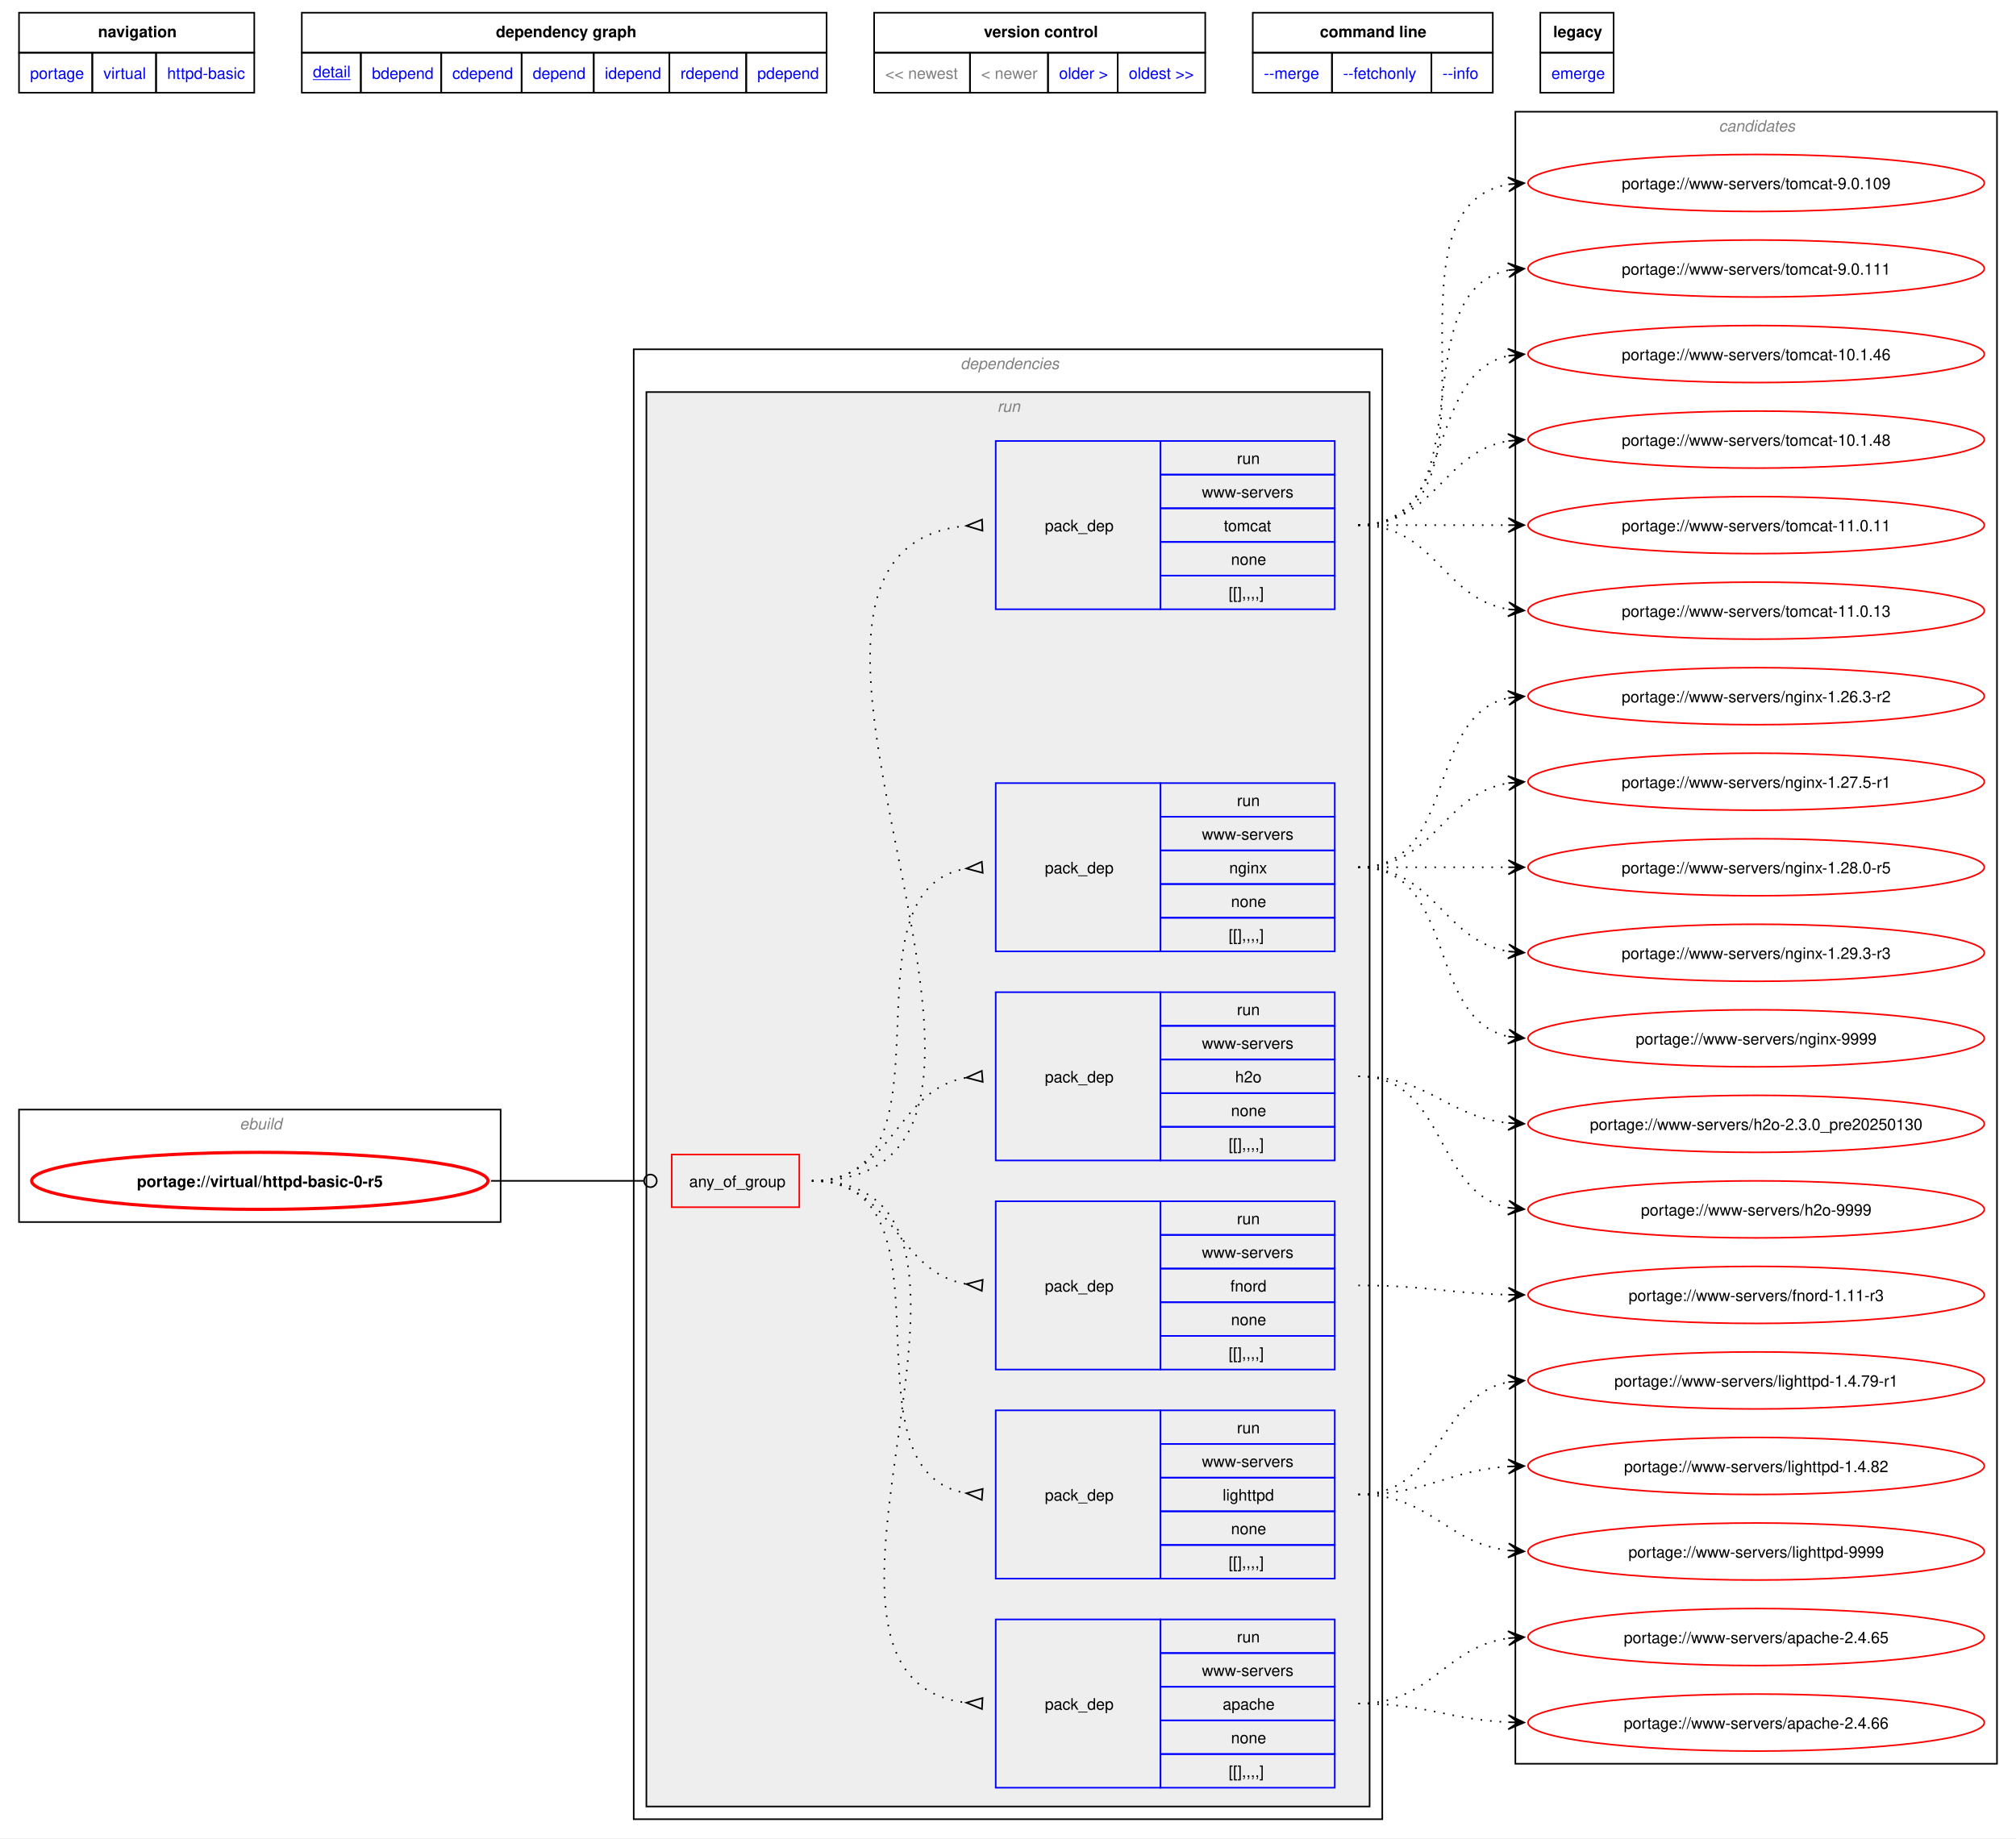
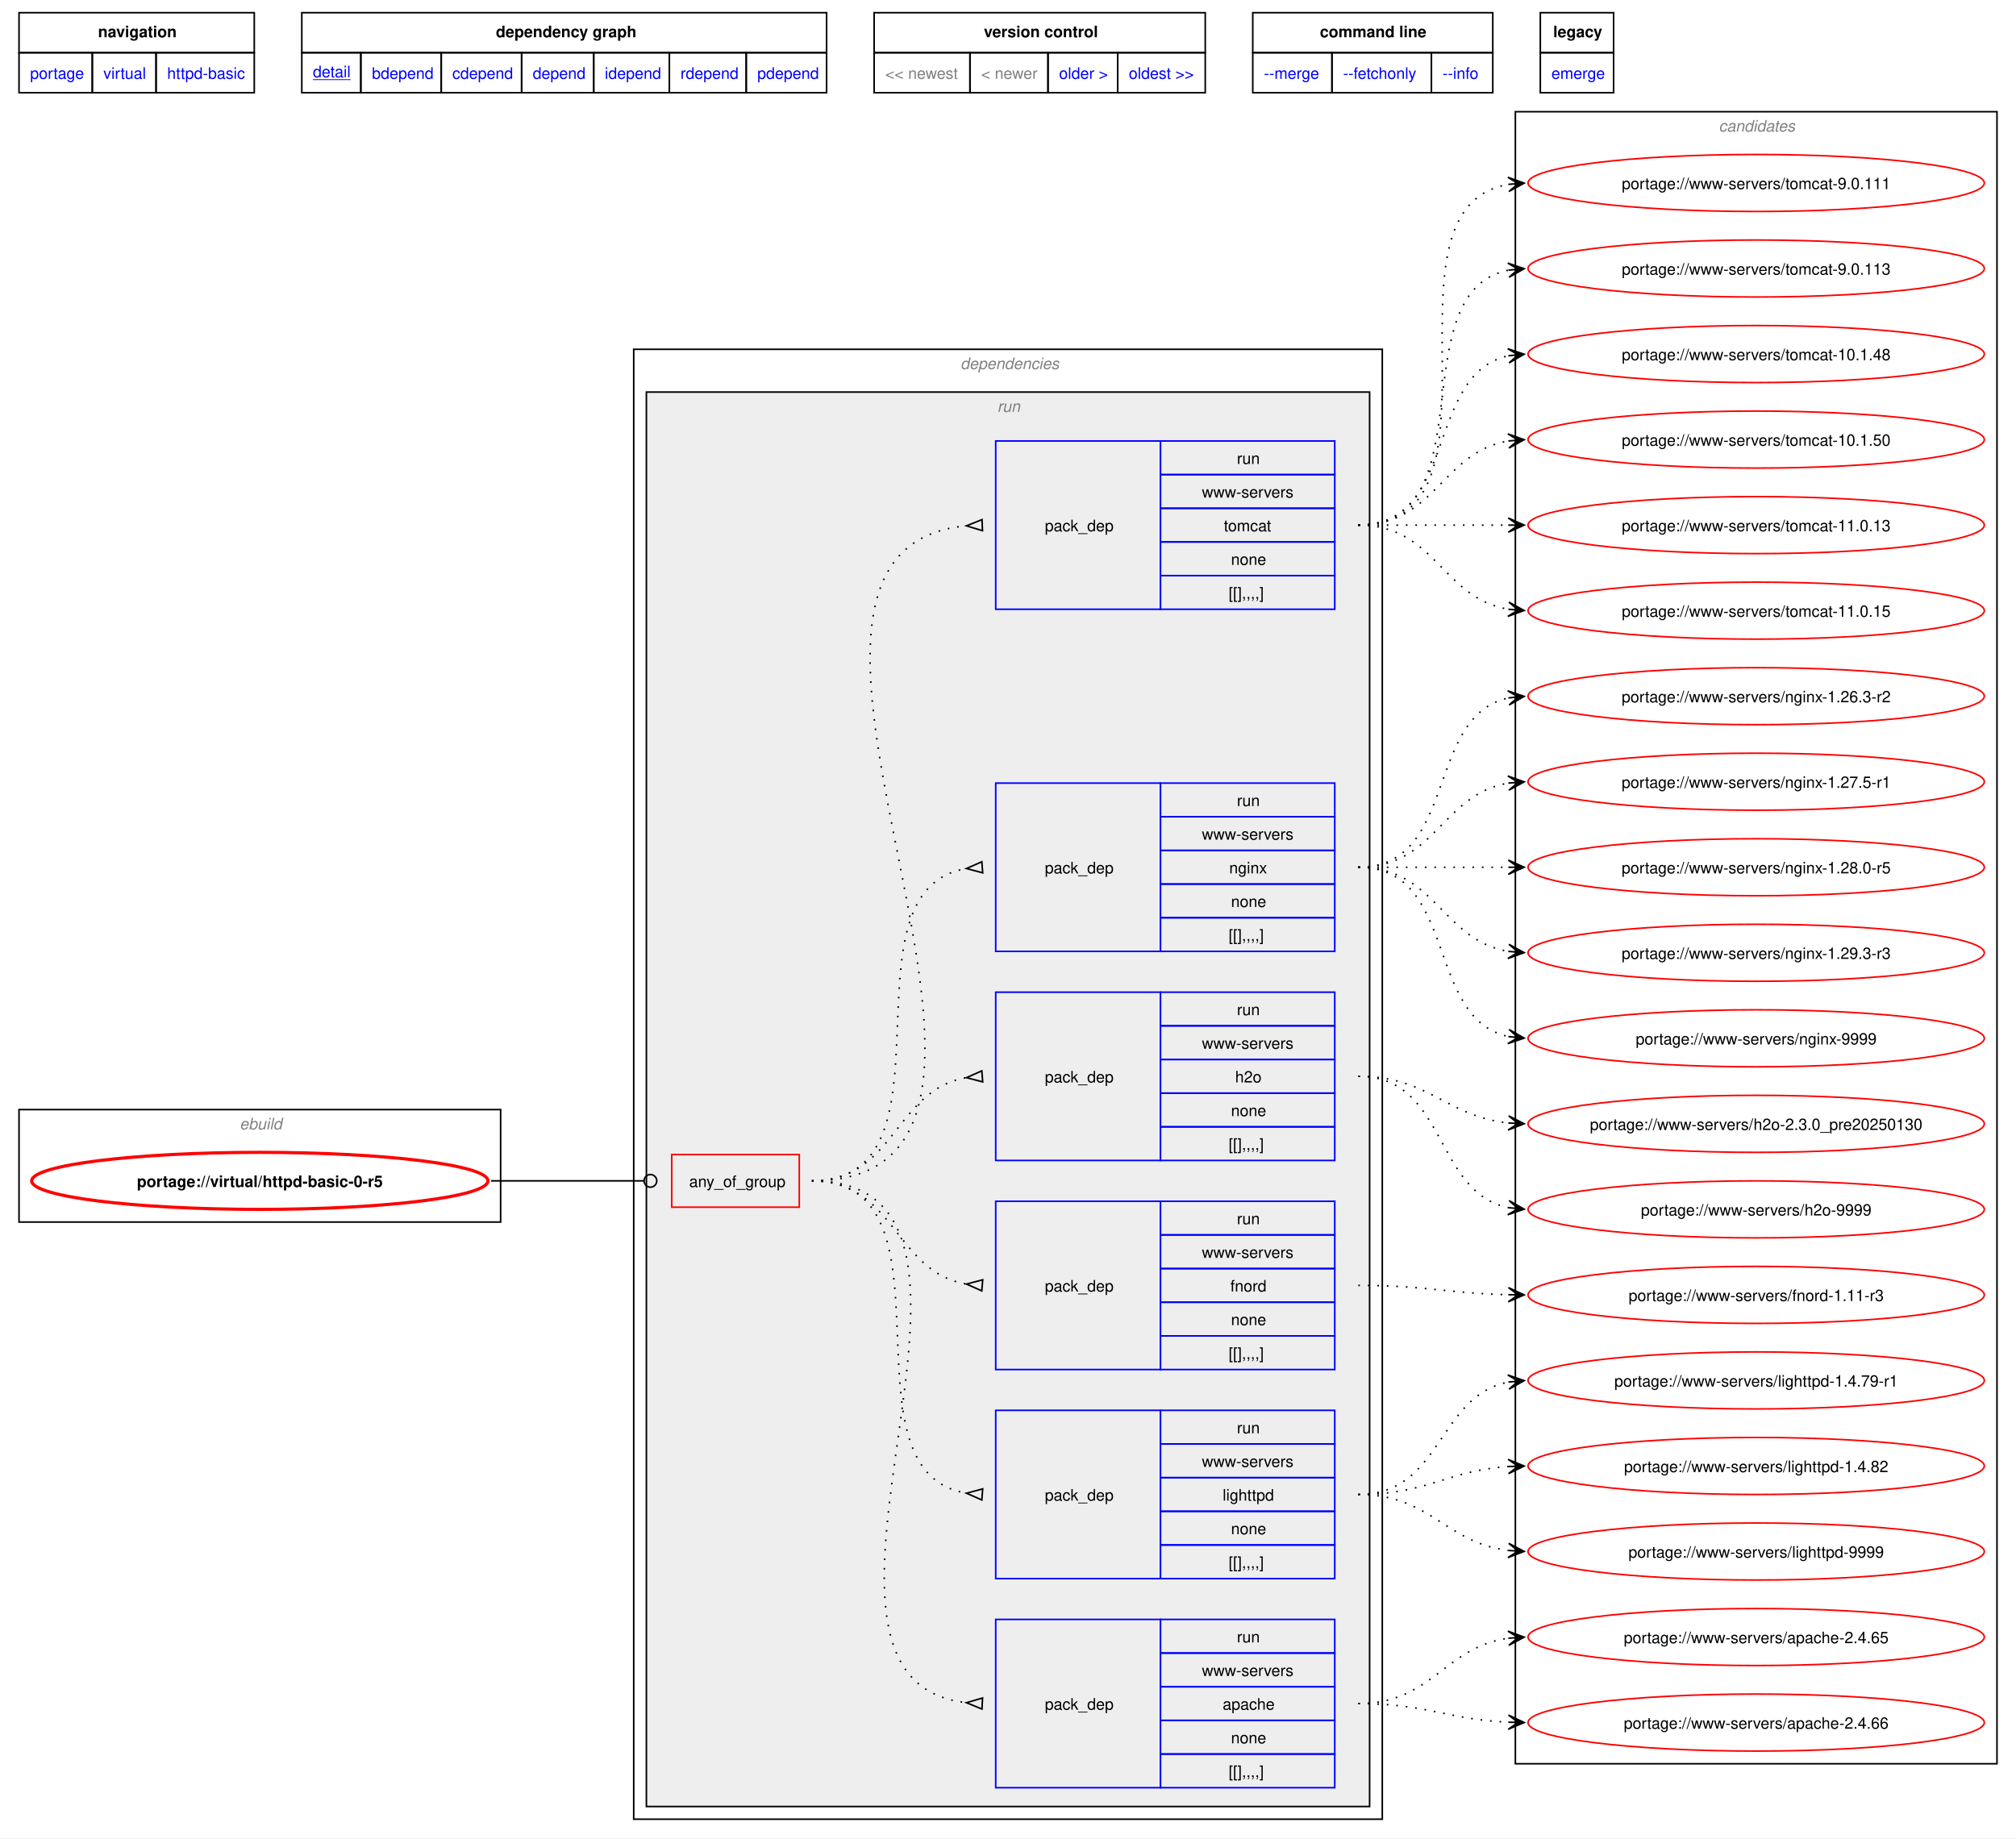
<svg xmlns="http://www.w3.org/2000/svg" xmlns:xlink="http://www.w3.org/1999/xlink" width="1273pt" height="1161pt" viewBox="0.00 0.00 1272.50 1160.50">
  <g id="graph0" class="graph" transform="scale(1 1) rotate(0) translate(4 1156.5)">
    <polygon fill="white" stroke="none" points="-4,4 -4,-1156.5 1268.5,-1156.5 1268.5,4 -4,4" />
    <polygon fill="none" stroke="black" points="8,-1123.25 8,-1148.5 156.5,-1148.5 156.5,-1123.25 8,-1123.25" />
    <text text-anchor="start" x="57.88" y="-1133" font-family="Helvetica,sans-Serif" font-weight="bold" font-size="10.00">navigation</text>
    <polygon fill="none" stroke="black" points="186.5,-1123.25 186.5,-1148.5 517.75,-1148.5 517.75,-1123.25 186.5,-1123.25" />
    <text text-anchor="start" x="309" y="-1133" font-family="Helvetica,sans-Serif" font-weight="bold" font-size="10.00">dependency graph</text>
    <polygon fill="none" stroke="black" points="547.75,-1123.25 547.75,-1148.5 756.75,-1148.5 756.75,-1123.25 547.75,-1123.25" />
    <text text-anchor="start" x="617" y="-1133" font-family="Helvetica,sans-Serif" font-weight="bold" font-size="10.00">version control</text>
    <polygon fill="none" stroke="black" points="786.75,-1123.25 786.75,-1148.5 938.25,-1148.5 938.25,-1123.25 786.75,-1123.25" />
    <text text-anchor="start" x="829.12" y="-1133" font-family="Helvetica,sans-Serif" font-weight="bold" font-size="10.00">command line</text>
    <polygon fill="none" stroke="black" points="968.25,-1123.25 968.25,-1148.5 1014.5,-1148.5 1014.5,-1123.25 968.25,-1123.25" />
    <text text-anchor="start" x="976.38" y="-1133" font-family="Helvetica,sans-Serif" font-weight="bold" font-size="10.00">legacy</text>
    <g id="a_graph0_0">
      <a xlink:href="../index.html" xlink:title="repository">
        <polygon fill="none" stroke="black" points="8,-1098 8,-1123.25 54.25,-1123.25 54.25,-1098 8,-1098" />
        <text text-anchor="start" x="15" y="-1106.75" font-family="Helvetica,sans-Serif" font-size="10.00" fill="blue">portage</text>
      </a>
    </g>
    <g id="a_graph0_1">
      <a xlink:href="./index.html" xlink:title="repository">
        <polygon fill="none" stroke="black" points="54.25,-1098 54.25,-1123.25 94.5,-1123.25 94.5,-1098 54.25,-1098" />
        <text text-anchor="start" x="61.25" y="-1106.75" font-family="Helvetica,sans-Serif" font-size="10.00" fill="blue">virtual</text>
      </a>
    </g>
    <g id="a_graph0_2">
      <a xlink:href="./httpd-basic.html" xlink:title="repository">
        <polygon fill="none" stroke="black" points="94.5,-1098 94.5,-1123.25 156.5,-1123.25 156.5,-1098 94.5,-1098" />
        <text text-anchor="start" x="101.5" y="-1106.75" font-family="Helvetica,sans-Serif" font-size="10.00" fill="blue">httpd-basic</text>
      </a>
    </g>
    <g id="a_graph0_3">
      <a xlink:href="../virtual/httpd-basic-0-r5.svg" xlink:title="portage://virtual/httpd-basic-0-r5">
        <polygon fill="none" stroke="black" points="186.5,-1098 186.5,-1123.25 223.75,-1123.25 223.75,-1098 186.5,-1098" />
        <text text-anchor="start" x="193.5" y="-1107.75" font-family="Helvetica,sans-Serif" text-decoration="underline" font-size="10.00" fill="blue">detail</text>
      </a>
    </g>
    <g id="a_graph0_4">
      <a xlink:href="../virtual/httpd-basic-0-r5-bdepend.svg" xlink:title="portage://virtual/httpd-basic-0-r5">
        <polygon fill="none" stroke="black" points="223.75,-1098 223.75,-1123.25 274.5,-1123.25 274.5,-1098 223.75,-1098" />
        <text text-anchor="start" x="230.75" y="-1106.75" font-family="Helvetica,sans-Serif" font-size="10.00" fill="blue">bdepend</text>
      </a>
    </g>
    <g id="a_graph0_5">
      <a xlink:href="../virtual/httpd-basic-0-r5-cdepend.svg" xlink:title="portage://virtual/httpd-basic-0-r5">
        <polygon fill="none" stroke="black" points="274.5,-1098 274.5,-1123.25 325.25,-1123.25 325.25,-1098 274.5,-1098" />
        <text text-anchor="start" x="281.5" y="-1106.75" font-family="Helvetica,sans-Serif" font-size="10.00" fill="blue">cdepend</text>
      </a>
    </g>
    <g id="a_graph0_6">
      <a xlink:href="../virtual/httpd-basic-0-r5-depend.svg" xlink:title="portage://virtual/httpd-basic-0-r5">
        <polygon fill="none" stroke="black" points="325.25,-1098 325.25,-1123.25 370.75,-1123.25 370.75,-1098 325.25,-1098" />
        <text text-anchor="start" x="332.25" y="-1106.75" font-family="Helvetica,sans-Serif" font-size="10.00" fill="blue">depend</text>
      </a>
    </g>
    <g id="a_graph0_7">
      <a xlink:href="../virtual/httpd-basic-0-r5-idepend.svg" xlink:title="portage://virtual/httpd-basic-0-r5">
        <polygon fill="none" stroke="black" points="370.75,-1098 370.75,-1123.25 418.5,-1123.25 418.5,-1098 370.75,-1098" />
        <text text-anchor="start" x="377.75" y="-1106.75" font-family="Helvetica,sans-Serif" font-size="10.00" fill="blue">idepend</text>
      </a>
    </g>
    <g id="a_graph0_8">
      <a xlink:href="../virtual/httpd-basic-0-r5-rdepend.svg" xlink:title="portage://virtual/httpd-basic-0-r5">
        <polygon fill="none" stroke="black" points="418.5,-1098 418.5,-1123.25 467,-1123.25 467,-1098 418.5,-1098" />
        <text text-anchor="start" x="425.5" y="-1106.75" font-family="Helvetica,sans-Serif" font-size="10.00" fill="blue">rdepend</text>
      </a>
    </g>
    <g id="a_graph0_9">
      <a xlink:href="../virtual/httpd-basic-0-r5-pdepend.svg" xlink:title="portage://virtual/httpd-basic-0-r5">
        <polygon fill="none" stroke="black" points="467,-1098 467,-1123.25 517.75,-1123.25 517.75,-1098 467,-1098" />
        <text text-anchor="start" x="474" y="-1106.75" font-family="Helvetica,sans-Serif" font-size="10.00" fill="blue">pdepend</text>
      </a>
    </g>
    <polygon fill="none" stroke="black" points="547.75,-1098 547.75,-1123.25 608.25,-1123.25 608.25,-1098 547.75,-1098" />
    <text text-anchor="start" x="554.75" y="-1106.75" font-family="Helvetica,sans-Serif" font-size="10.00" fill="gray">&lt;&lt; newest</text>
    <polygon fill="none" stroke="black" points="608.25,-1098 608.25,-1123.25 657.5,-1123.25 657.5,-1098 608.25,-1098" />
    <text text-anchor="start" x="615.25" y="-1106.75" font-family="Helvetica,sans-Serif" font-size="10.00" fill="gray">&lt; newer</text>
    <g id="a_graph0_10">
      <a xlink:href="../virtual/httpd-basic-0-r4.svg" xlink:title="portage://virtual/httpd-basic-0-r4">
        <polygon fill="none" stroke="black" points="657.5,-1098 657.5,-1123.25 701.5,-1123.25 701.5,-1098 657.5,-1098" />
        <text text-anchor="start" x="664.5" y="-1106.75" font-family="Helvetica,sans-Serif" font-size="10.00" fill="blue">older &gt;</text>
      </a>
    </g>
    <g id="a_graph0_11">
      <a xlink:href="../virtual/httpd-basic-0-r4.svg" xlink:title="portage://virtual/httpd-basic-0-r4">
        <polygon fill="none" stroke="black" points="701.5,-1098 701.5,-1123.25 756.75,-1123.25 756.75,-1098 701.5,-1098" />
        <text text-anchor="start" x="708.5" y="-1106.75" font-family="Helvetica,sans-Serif" font-size="10.00" fill="blue">oldest &gt;&gt;</text>
      </a>
    </g>
    <g id="a_graph0_12">
      <a xlink:href="../virtual/httpd-basic-0-r5-merge.svg" xlink:title="portage://virtual/httpd-basic-0-r5">
        <polygon fill="none" stroke="black" points="786.75,-1098 786.75,-1123.25 836.75,-1123.25 836.75,-1098 786.75,-1098" />
        <text text-anchor="start" x="793.75" y="-1106.75" font-family="Helvetica,sans-Serif" font-size="10.00" fill="blue">--merge </text>
      </a>
    </g>
    <g id="a_graph0_13">
      <a xlink:href="../virtual/httpd-basic-0-r5-fetchonly.svg" xlink:title="portage://virtual/httpd-basic-0-r5">
        <polygon fill="none" stroke="black" points="836.75,-1098 836.75,-1123.25 899.5,-1123.25 899.5,-1098 836.75,-1098" />
        <text text-anchor="start" x="843.75" y="-1106.75" font-family="Helvetica,sans-Serif" font-size="10.00" fill="blue">--fetchonly </text>
      </a>
    </g>
    <g id="a_graph0_14">
      <a xlink:href="../virtual/httpd-basic-0-r5-info.svg" xlink:title="portage://virtual/httpd-basic-0-r5">
        <polygon fill="none" stroke="black" points="899.5,-1098 899.5,-1123.25 938.25,-1123.25 938.25,-1098 899.5,-1098" />
        <text text-anchor="start" x="906.5" y="-1106.75" font-family="Helvetica,sans-Serif" font-size="10.00" fill="blue">--info </text>
      </a>
    </g>
    <g id="a_graph0_15">
      <a xlink:href="../virtual/httpd-basic-0-r5-emerge.svg" xlink:title="portage://virtual/httpd-basic-0-r5">
        <polygon fill="none" stroke="black" points="968.25,-1098 968.25,-1123.25 1014.5,-1123.25 1014.5,-1098 968.25,-1098" />
        <text text-anchor="start" x="975.25" y="-1106.75" font-family="Helvetica,sans-Serif" font-size="10.00" fill="blue">emerge</text>
      </a>
    </g>
    <g id="clust1" class="cluster">
      <polygon fill="none" stroke="black" points="8,-385 8,-456 312,-456 312,-385 8,-385" />
      <text text-anchor="start" x="147.25" y="-443.5" font-family="Helvetica,sans-Serif" font-style="italic" font-size="10.00" fill="gray">ebuild</text>
    </g>
    <g id="clust2" class="cluster">
      <polygon fill="none" stroke="black" points="396,-8 396,-936 868.5,-936 868.5,-8 396,-8" />
      <text text-anchor="start" x="602.25" y="-923.5" font-family="Helvetica,sans-Serif" font-style="italic" font-size="10.00" fill="gray">dependencies</text>
    </g>
    <g id="clust5" class="cluster">
      <polygon fill="#eeeeee" stroke="black" points="404,-16 404,-909 860.5,-909 860.5,-16 404,-16" />
      <text text-anchor="start" x="625.5" y="-896.5" font-family="Helvetica,sans-Serif" font-style="italic" font-size="10.00" fill="gray">run</text>
    </g>
    <g id="clust13" class="cluster">
      <polygon fill="none" stroke="black" points="952.5,-43 952.5,-1086 1256.5,-1086 1256.5,-43 952.5,-43" />
      <text text-anchor="start" x="1080.88" y="-1073.5" font-family="Helvetica,sans-Serif" font-style="italic" font-size="10.00" fill="gray">candidates</text>
    </g>
    <g id="node1" class="node">
      <g id="a_node1">
        <a xlink:href="../virtual/httpd-basic-0-r5.svg" xlink:title="portage://virtual/httpd-basic-0-r5">
          <ellipse fill="none" stroke="red" stroke-width="2" cx="160" cy="-411" rx="144" ry="18" />
          <text text-anchor="middle" x="160" y="-407.12" font-family="Helvetica,sans-Serif" font-weight="bold" font-size="10.00">portage://virtual/httpd-basic-0-r5</text>
        </a>
      </g>
    </g>
    <g id="node2" class="node">
      <polygon fill="none" stroke="red" points="420,-394.38 420,-427.62 500.5,-427.62 500.5,-394.38 420,-394.38" />
      <text text-anchor="start" x="431" y="-407.12" font-family="Helvetica,sans-Serif" font-size="10.00">any_of_group</text>
    </g>
    <g id="edge7" class="edge">
      <path fill="none" stroke="black" d="M305.98,-411C349.57,-411 362.64,-411 402.19,-411" />
      <ellipse fill="none" stroke="black" cx="406.55" cy="-411" rx="4" ry="4" />
    </g>
    <g id="node3" class="node">
      <polygon fill="none" stroke="blue" points="624.5,-27.88 624.5,-134.12 728.5,-134.12 728.5,-27.88 624.5,-27.88" />
      <text text-anchor="start" x="655.5" y="-77.12" font-family="Helvetica,sans-Serif" font-size="10.00">pack_dep</text>
      <polygon fill="none" stroke="blue" points="728.5,-112.88 728.5,-134.12 838.5,-134.12 838.5,-112.88 728.5,-112.88" />
      <text text-anchor="start" x="776.75" y="-119.62" font-family="Helvetica,sans-Serif" font-size="10.00">run</text>
      <polygon fill="none" stroke="blue" points="728.5,-91.62 728.5,-112.88 838.5,-112.88 838.5,-91.62 728.5,-91.62" />
      <text text-anchor="start" x="754.62" y="-98.38" font-family="Helvetica,sans-Serif" font-size="10.00">www-servers</text>
      <polygon fill="none" stroke="blue" points="728.5,-70.38 728.5,-91.62 838.5,-91.62 838.5,-70.38 728.5,-70.38" />
      <text text-anchor="start" x="767.75" y="-77.12" font-family="Helvetica,sans-Serif" font-size="10.00">apache</text>
      <polygon fill="none" stroke="blue" points="728.5,-49.12 728.5,-70.38 838.5,-70.38 838.5,-49.12 728.5,-49.12" />
      <text text-anchor="start" x="773" y="-55.88" font-family="Helvetica,sans-Serif" font-size="10.00">none</text>
      <polygon fill="none" stroke="blue" points="728.5,-27.88 728.5,-49.12 838.5,-49.12 838.5,-27.88 728.5,-27.88" />
      <text text-anchor="start" x="771.5" y="-34.62" font-family="Helvetica,sans-Serif" font-size="10.00">[[],,,,]</text>
    </g>
    <g id="edge1" class="edge">
      <path fill="none" stroke="black" stroke-dasharray="1,5" d="M508.5,-411C659.2,-411 471.39,-96.29 606.23,-81.54" />
      <polygon fill="none" stroke="black" points="616.18,-84.52 606.01,-81.55 615.82,-77.53 616.18,-84.52" />
    </g>
    <g id="node4" class="node">
      <polygon fill="none" stroke="blue" points="624.5,-159.88 624.5,-266.12 728.5,-266.12 728.5,-159.88 624.5,-159.88" />
      <text text-anchor="start" x="655.5" y="-209.12" font-family="Helvetica,sans-Serif" font-size="10.00">pack_dep</text>
      <polygon fill="none" stroke="blue" points="728.5,-244.88 728.5,-266.12 838.5,-266.12 838.5,-244.88 728.5,-244.88" />
      <text text-anchor="start" x="776.75" y="-251.62" font-family="Helvetica,sans-Serif" font-size="10.00">run</text>
      <polygon fill="none" stroke="blue" points="728.5,-223.62 728.5,-244.88 838.5,-244.88 838.5,-223.62 728.5,-223.62" />
      <text text-anchor="start" x="754.62" y="-230.38" font-family="Helvetica,sans-Serif" font-size="10.00">www-servers</text>
      <polygon fill="none" stroke="blue" points="728.5,-202.38 728.5,-223.62 838.5,-223.62 838.5,-202.38 728.5,-202.38" />
      <text text-anchor="start" x="767.75" y="-209.12" font-family="Helvetica,sans-Serif" font-size="10.00">lighttpd</text>
      <polygon fill="none" stroke="blue" points="728.5,-181.12 728.5,-202.38 838.5,-202.38 838.5,-181.12 728.5,-181.12" />
      <text text-anchor="start" x="773" y="-187.88" font-family="Helvetica,sans-Serif" font-size="10.00">none</text>
      <polygon fill="none" stroke="blue" points="728.5,-159.88 728.5,-181.12 838.5,-181.12 838.5,-159.88 728.5,-159.88" />
      <text text-anchor="start" x="771.5" y="-166.62" font-family="Helvetica,sans-Serif" font-size="10.00">[[],,,,]</text>
    </g>
    <g id="edge2" class="edge">
      <path fill="none" stroke="black" stroke-dasharray="1,5" d="M508.5,-411C605.02,-411 522.86,-227.42 606.12,-213.8" />
      <polygon fill="none" stroke="black" points="616.27,-216.53 606.03,-213.8 615.73,-209.55 616.27,-216.53" />
    </g>
    <g id="node5" class="node">
      <polygon fill="none" stroke="blue" points="624.5,-291.88 624.5,-398.12 728.5,-398.12 728.5,-291.88 624.5,-291.88" />
      <text text-anchor="start" x="655.5" y="-341.12" font-family="Helvetica,sans-Serif" font-size="10.00">pack_dep</text>
      <polygon fill="none" stroke="blue" points="728.5,-376.88 728.5,-398.12 838.5,-398.12 838.5,-376.88 728.5,-376.88" />
      <text text-anchor="start" x="776.75" y="-383.62" font-family="Helvetica,sans-Serif" font-size="10.00">run</text>
      <polygon fill="none" stroke="blue" points="728.5,-355.62 728.5,-376.88 838.5,-376.88 838.5,-355.62 728.5,-355.62" />
      <text text-anchor="start" x="754.62" y="-362.38" font-family="Helvetica,sans-Serif" font-size="10.00">www-servers</text>
      <polygon fill="none" stroke="blue" points="728.5,-334.38 728.5,-355.62 838.5,-355.62 838.5,-334.38 728.5,-334.38" />
      <text text-anchor="start" x="772.62" y="-341.12" font-family="Helvetica,sans-Serif" font-size="10.00">fnord</text>
      <polygon fill="none" stroke="blue" points="728.5,-313.12 728.5,-334.38 838.5,-334.38 838.5,-313.12 728.5,-313.12" />
      <text text-anchor="start" x="773" y="-319.88" font-family="Helvetica,sans-Serif" font-size="10.00">none</text>
      <polygon fill="none" stroke="blue" points="728.5,-291.88 728.5,-313.12 838.5,-313.12 838.5,-291.88 728.5,-291.88" />
      <text text-anchor="start" x="771.5" y="-298.62" font-family="Helvetica,sans-Serif" font-size="10.00">[[],,,,]</text>
    </g>
    <g id="edge3" class="edge">
      <path fill="none" stroke="black" stroke-dasharray="1,5" d="M508.5,-411C561.02,-411 560.58,-353.47 606.06,-345.83" />
      <polygon fill="none" stroke="black" points="616.28,-348.53 606.03,-345.84 615.72,-341.55 616.28,-348.53" />
    </g>
    <g id="node6" class="node">
      <polygon fill="none" stroke="blue" points="624.5,-423.88 624.5,-530.12 728.5,-530.12 728.5,-423.88 624.5,-423.88" />
      <text text-anchor="start" x="655.5" y="-473.12" font-family="Helvetica,sans-Serif" font-size="10.00">pack_dep</text>
      <polygon fill="none" stroke="blue" points="728.5,-508.88 728.5,-530.12 838.5,-530.12 838.5,-508.88 728.5,-508.88" />
      <text text-anchor="start" x="776.75" y="-515.62" font-family="Helvetica,sans-Serif" font-size="10.00">run</text>
      <polygon fill="none" stroke="blue" points="728.5,-487.62 728.5,-508.88 838.5,-508.88 838.5,-487.62 728.5,-487.62" />
      <text text-anchor="start" x="754.62" y="-494.38" font-family="Helvetica,sans-Serif" font-size="10.00">www-servers</text>
      <polygon fill="none" stroke="blue" points="728.5,-466.38 728.5,-487.62 838.5,-487.62 838.5,-466.38 728.5,-466.38" />
      <text text-anchor="start" x="775.62" y="-473.12" font-family="Helvetica,sans-Serif" font-size="10.00">h2o</text>
      <polygon fill="none" stroke="blue" points="728.5,-445.12 728.5,-466.38 838.5,-466.38 838.5,-445.12 728.5,-445.12" />
      <text text-anchor="start" x="773" y="-451.88" font-family="Helvetica,sans-Serif" font-size="10.00">none</text>
      <polygon fill="none" stroke="blue" points="728.5,-423.88 728.5,-445.12 838.5,-445.12 838.5,-423.88 728.5,-423.88" />
      <text text-anchor="start" x="771.5" y="-430.62" font-family="Helvetica,sans-Serif" font-size="10.00">[[],,,,]</text>
    </g>
    <g id="edge4" class="edge">
      <path fill="none" stroke="black" stroke-dasharray="1,5" d="M508.5,-411C561.02,-411 560.58,-468.53 606.06,-476.17" />
      <polygon fill="none" stroke="black" points="615.72,-480.45 606.03,-476.16 616.28,-473.47 615.72,-480.45" />
    </g>
    <g id="node7" class="node">
      <polygon fill="none" stroke="blue" points="624.5,-555.88 624.5,-662.12 728.5,-662.12 728.5,-555.88 624.5,-555.88" />
      <text text-anchor="start" x="655.5" y="-605.12" font-family="Helvetica,sans-Serif" font-size="10.00">pack_dep</text>
      <polygon fill="none" stroke="blue" points="728.5,-640.88 728.5,-662.12 838.5,-662.12 838.5,-640.88 728.5,-640.88" />
      <text text-anchor="start" x="776.75" y="-647.62" font-family="Helvetica,sans-Serif" font-size="10.00">run</text>
      <polygon fill="none" stroke="blue" points="728.5,-619.62 728.5,-640.88 838.5,-640.88 838.5,-619.62 728.5,-619.62" />
      <text text-anchor="start" x="754.62" y="-626.38" font-family="Helvetica,sans-Serif" font-size="10.00">www-servers</text>
      <polygon fill="none" stroke="blue" points="728.5,-598.38 728.5,-619.62 838.5,-619.62 838.5,-598.38 728.5,-598.38" />
      <text text-anchor="start" x="771.88" y="-605.12" font-family="Helvetica,sans-Serif" font-size="10.00">nginx</text>
      <polygon fill="none" stroke="blue" points="728.5,-577.12 728.5,-598.38 838.5,-598.38 838.5,-577.12 728.5,-577.12" />
      <text text-anchor="start" x="773" y="-583.88" font-family="Helvetica,sans-Serif" font-size="10.00">none</text>
      <polygon fill="none" stroke="blue" points="728.5,-555.88 728.5,-577.12 838.5,-577.12 838.5,-555.88 728.5,-555.88" />
      <text text-anchor="start" x="771.5" y="-562.62" font-family="Helvetica,sans-Serif" font-size="10.00">[[],,,,]</text>
    </g>
    <g id="edge5" class="edge">
      <path fill="none" stroke="black" stroke-dasharray="1,5" d="M508.5,-411C605.02,-411 522.86,-594.58 606.12,-608.2" />
      <polygon fill="none" stroke="black" points="615.73,-612.45 606.03,-608.2 616.27,-605.47 615.73,-612.45" />
    </g>
    <g id="node8" class="node">
      <polygon fill="none" stroke="blue" points="624.5,-771.88 624.5,-878.12 728.5,-878.12 728.5,-771.88 624.5,-771.88" />
      <text text-anchor="start" x="655.5" y="-821.12" font-family="Helvetica,sans-Serif" font-size="10.00">pack_dep</text>
      <polygon fill="none" stroke="blue" points="728.5,-856.88 728.5,-878.12 838.5,-878.12 838.5,-856.88 728.5,-856.88" />
      <text text-anchor="start" x="776.75" y="-863.62" font-family="Helvetica,sans-Serif" font-size="10.00">run</text>
      <polygon fill="none" stroke="blue" points="728.5,-835.62 728.5,-856.88 838.5,-856.88 838.5,-835.62 728.5,-835.62" />
      <text text-anchor="start" x="754.62" y="-842.38" font-family="Helvetica,sans-Serif" font-size="10.00">www-servers</text>
      <polygon fill="none" stroke="blue" points="728.5,-814.38 728.5,-835.62 838.5,-835.62 838.5,-814.38 728.5,-814.38" />
      <text text-anchor="start" x="768.5" y="-821.12" font-family="Helvetica,sans-Serif" font-size="10.00">tomcat</text>
      <polygon fill="none" stroke="blue" points="728.5,-793.12 728.5,-814.38 838.5,-814.38 838.5,-793.12 728.5,-793.12" />
      <text text-anchor="start" x="773" y="-799.88" font-family="Helvetica,sans-Serif" font-size="10.00">none</text>
      <polygon fill="none" stroke="blue" points="728.5,-771.88 728.5,-793.12 838.5,-793.12 838.5,-771.88 728.5,-771.88" />
      <text text-anchor="start" x="771.5" y="-778.62" font-family="Helvetica,sans-Serif" font-size="10.00">[[],,,,]</text>
    </g>
    <g id="edge6" class="edge">
      <path fill="none" stroke="black" stroke-dasharray="1,5" d="M508.5,-411C695.04,-411 436.55,-809.38 606.13,-824.56" />
      <polygon fill="none" stroke="black" points="615.85,-828.48 606.01,-824.55 616.15,-821.48 615.85,-828.48" />
    </g>
    <g id="node9" class="node">
      <g id="a_node9">
        <a xlink:href="../www-servers/apache-2.4.66.svg" xlink:title="portage://www-servers/apache-2.4.66">
          <ellipse fill="none" stroke="red" cx="1104.5" cy="-69" rx="144" ry="18" />
          <text text-anchor="middle" x="1104.5" y="-65.12" font-family="Helvetica,sans-Serif" font-size="10.00">portage://www-servers/apache-2.4.66</text>
        </a>
      </g>
    </g>
    <g id="edge8" class="edge">
      <path fill="none" stroke="black" stroke-dasharray="1,5" d="M853.39,-81C896.86,-81 909.83,-70.89 948.3,-69.23" />
      <polygon fill="black" stroke="black" points="958.05,-69.03 948.14,-73.73 954.27,-69.1 948.05,-69.23 948.05,-69.23 948.05,-69.23 954.27,-69.1 947.96,-64.74 958.05,-69.03" />
    </g>
    <g id="node10" class="node">
      <g id="a_node10">
        <a xlink:href="../www-servers/apache-2.4.65.svg" xlink:title="portage://www-servers/apache-2.4.65">
          <ellipse fill="none" stroke="red" cx="1104.5" cy="-123" rx="144" ry="18" />
          <text text-anchor="middle" x="1104.5" y="-119.12" font-family="Helvetica,sans-Serif" font-size="10.00">portage://www-servers/apache-2.4.65</text>
        </a>
      </g>
    </g>
    <g id="edge9" class="edge">
      <path fill="none" stroke="black" stroke-dasharray="1,5" d="M853.39,-81C900.06,-81 907.64,-116.69 948.2,-122.27" />
      <polygon fill="black" stroke="black" points="958.05,-122.92 947.78,-126.75 954.28,-122.67 948.07,-122.26 948.07,-122.26 948.07,-122.26 954.28,-122.67 948.37,-117.77 958.05,-122.92" />
    </g>
    <g id="node11" class="node">
      <g id="a_node11">
        <a xlink:href="../www-servers/lighttpd-9999.svg" xlink:title="portage://www-servers/lighttpd-9999">
          <ellipse fill="none" stroke="red" cx="1104.5" cy="-177" rx="144" ry="18" />
          <text text-anchor="middle" x="1104.5" y="-173.12" font-family="Helvetica,sans-Serif" font-size="10.00">portage://www-servers/lighttpd-9999</text>
        </a>
      </g>
    </g>
    <g id="edge10" class="edge">
      <path fill="none" stroke="black" stroke-dasharray="1,5" d="M853.39,-213C899.11,-213 908.25,-182.53 948.11,-177.66" />
      <polygon fill="black" stroke="black" points="958.05,-177.07 948.33,-182.15 954.27,-177.29 948.07,-177.66 948.07,-177.66 948.07,-177.66 954.27,-177.29 947.8,-173.17 958.05,-177.07" />
    </g>
    <g id="node12" class="node">
      <g id="a_node12">
        <a xlink:href="../www-servers/lighttpd-1.4.82.svg" xlink:title="portage://www-servers/lighttpd-1.4.82">
          <ellipse fill="none" stroke="red" cx="1104.5" cy="-231" rx="144" ry="18" />
          <text text-anchor="middle" x="1104.5" y="-227.12" font-family="Helvetica,sans-Serif" font-size="10.00">portage://www-servers/lighttpd-1.4.82</text>
        </a>
      </g>
    </g>
    <g id="edge11" class="edge">
      <path fill="none" stroke="black" stroke-dasharray="1,5" d="M853.39,-213C897.2,-213 909.57,-228.17 948.23,-230.66" />
      <polygon fill="black" stroke="black" points="958.05,-230.96 947.91,-235.15 954.27,-230.84 948.05,-230.65 948.05,-230.65 948.05,-230.65 954.27,-230.84 948.19,-226.15 958.05,-230.96" />
    </g>
    <g id="node13" class="node">
      <g id="a_node13">
        <a xlink:href="../www-servers/lighttpd-1.4.79-r1.svg" xlink:title="portage://www-servers/lighttpd-1.4.79-r1">
          <ellipse fill="none" stroke="red" cx="1104.5" cy="-285" rx="144" ry="18" />
          <text text-anchor="middle" x="1104.5" y="-281.12" font-family="Helvetica,sans-Serif" font-size="10.00">portage://www-servers/lighttpd-1.4.79-r1</text>
        </a>
      </g>
    </g>
    <g id="edge12" class="edge">
      <path fill="none" stroke="black" stroke-dasharray="1,5" d="M853.39,-213C906.29,-213 903.15,-275.23 948.18,-283.98" />
      <polygon fill="black" stroke="black" points="958.05,-284.89 947.68,-288.46 954.29,-284.54 948.09,-283.97 948.09,-283.97 948.09,-283.97 954.29,-284.54 948.51,-279.49 958.05,-284.89" />
    </g>
    <g id="node14" class="node">
      <g id="a_node14">
        <a xlink:href="../www-servers/fnord-1.11-r3.svg" xlink:title="portage://www-servers/fnord-1.11-r3">
          <ellipse fill="none" stroke="red" cx="1104.5" cy="-339" rx="144" ry="18" />
          <text text-anchor="middle" x="1104.5" y="-335.12" font-family="Helvetica,sans-Serif" font-size="10.00">portage://www-servers/fnord-1.11-r3</text>
        </a>
      </g>
    </g>
    <g id="edge13" class="edge">
      <path fill="none" stroke="black" stroke-dasharray="1,5" d="M853.39,-345C896.65,-345 909.99,-339.94 948.34,-339.11" />
      <polygon fill="black" stroke="black" points="958.05,-339.01 948.1,-343.62 954.27,-339.05 948.05,-339.12 948.05,-339.12 948.05,-339.12 954.27,-339.05 948,-334.62 958.05,-339.01" />
    </g>
    <g id="node15" class="node">
      <g id="a_node15">
        <a xlink:href="../www-servers/h2o-9999.svg" xlink:title="portage://www-servers/h2o-9999">
          <ellipse fill="none" stroke="red" cx="1104.5" cy="-393" rx="144" ry="18" />
          <text text-anchor="middle" x="1104.5" y="-389.12" font-family="Helvetica,sans-Serif" font-size="10.00">portage://www-servers/h2o-9999</text>
        </a>
      </g>
    </g>
    <g id="edge14" class="edge">
      <path fill="none" stroke="black" stroke-dasharray="1,5" d="M853.39,-477C909.47,-477 900.76,-403.79 948.24,-394.06" />
      <polygon fill="black" stroke="black" points="958.05,-393.12 948.53,-398.55 954.29,-393.48 948.1,-394.08 948.1,-394.08 948.1,-394.08 954.29,-393.48 947.67,-389.6 958.05,-393.12" />
    </g>
    <g id="node16" class="node">
      <g id="a_node16">
        <a xlink:href="../www-servers/h2o-2.3.0_pre20250130.svg" xlink:title="portage://www-servers/h2o-2.3.0_pre20250130">
          <ellipse fill="none" stroke="red" cx="1104.5" cy="-447" rx="144" ry="18" />
          <text text-anchor="middle" x="1104.5" y="-443.12" font-family="Helvetica,sans-Serif" font-size="10.00">portage://www-servers/h2o-2.3.0_pre20250130</text>
        </a>
      </g>
    </g>
    <g id="edge15" class="edge">
      <path fill="none" stroke="black" stroke-dasharray="1,5" d="M853.39,-477C898.48,-477 908.85,-451.5 948.51,-447.52" />
      <polygon fill="black" stroke="black" points="958.05,-447.06 948.28,-452.04 954.27,-447.24 948.06,-447.54 948.06,-447.54 948.06,-447.54 954.27,-447.24 947.84,-443.05 958.05,-447.06" />
    </g>
    <g id="node17" class="node">
      <g id="a_node17">
        <a xlink:href="../www-servers/nginx-9999.svg" xlink:title="portage://www-servers/nginx-9999">
          <ellipse fill="none" stroke="red" cx="1104.5" cy="-501" rx="144" ry="18" />
          <text text-anchor="middle" x="1104.5" y="-497.12" font-family="Helvetica,sans-Serif" font-size="10.00">portage://www-servers/nginx-9999</text>
        </a>
      </g>
    </g>
    <g id="edge16" class="edge">
      <path fill="none" stroke="black" stroke-dasharray="1,5" d="M853.39,-609C916.67,-609 895.07,-513.29 948.4,-502.07" />
      <polygon fill="black" stroke="black" points="958.05,-501.12 948.54,-506.58 954.29,-501.49 948.1,-502.1 948.1,-502.1 948.1,-502.1 954.29,-501.49 947.66,-497.62 958.05,-501.12" />
    </g>
    <g id="node18" class="node">
      <g id="a_node18">
        <a xlink:href="../www-servers/nginx-1.29.3-r3.svg" xlink:title="portage://www-servers/nginx-1.29.3-r3">
          <ellipse fill="none" stroke="red" cx="1104.5" cy="-555" rx="144" ry="18" />
          <text text-anchor="middle" x="1104.5" y="-551.12" font-family="Helvetica,sans-Serif" font-size="10.00">portage://www-servers/nginx-1.29.3-r3</text>
        </a>
      </g>
    </g>
    <g id="edge17" class="edge">
      <path fill="none" stroke="black" stroke-dasharray="1,5" d="M853.39,-609C902.29,-609 906.12,-562.72 948.33,-555.85" />
      <polygon fill="black" stroke="black" points="958.05,-555.09 948.43,-560.35 954.28,-555.39 948.08,-555.87 948.08,-555.87 948.08,-555.87 954.28,-555.39 947.73,-551.38 958.05,-555.09" />
    </g>
    <g id="node19" class="node">
      <g id="a_node19">
        <a xlink:href="../www-servers/nginx-1.28.0-r5.svg" xlink:title="portage://www-servers/nginx-1.28.0-r5">
          <ellipse fill="none" stroke="red" cx="1104.5" cy="-609" rx="144" ry="18" />
          <text text-anchor="middle" x="1104.5" y="-605.12" font-family="Helvetica,sans-Serif" font-size="10.00">portage://www-servers/nginx-1.28.0-r5</text>
        </a>
      </g>
    </g>
    <g id="edge18" class="edge">
      <path fill="none" stroke="black" stroke-dasharray="1,5" d="M853.39,-609C896.58,-609 910.04,-609 948.36,-609" />
      <polygon fill="black" stroke="black" points="958.05,-609 948.05,-613.5 954.27,-609 948.05,-609 948.05,-609 948.05,-609 954.27,-609 948.05,-604.5 958.05,-609" />
    </g>
    <g id="node20" class="node">
      <g id="a_node20">
        <a xlink:href="../www-servers/nginx-1.27.5-r1.svg" xlink:title="portage://www-servers/nginx-1.27.5-r1">
          <ellipse fill="none" stroke="red" cx="1104.5" cy="-663" rx="144" ry="18" />
          <text text-anchor="middle" x="1104.5" y="-659.12" font-family="Helvetica,sans-Serif" font-size="10.00">portage://www-servers/nginx-1.27.5-r1</text>
        </a>
      </g>
    </g>
    <g id="edge19" class="edge">
      <path fill="none" stroke="black" stroke-dasharray="1,5" d="M853.39,-609C902.29,-609 906.12,-655.28 948.33,-662.15" />
      <polygon fill="black" stroke="black" points="958.05,-662.91 947.73,-666.62 954.28,-662.61 948.08,-662.13 948.08,-662.13 948.08,-662.13 954.28,-662.61 948.43,-657.65 958.05,-662.91" />
    </g>
    <g id="node21" class="node">
      <g id="a_node21">
        <a xlink:href="../www-servers/nginx-1.26.3-r2.svg" xlink:title="portage://www-servers/nginx-1.26.3-r2">
          <ellipse fill="none" stroke="red" cx="1104.5" cy="-717" rx="144" ry="18" />
          <text text-anchor="middle" x="1104.5" y="-713.12" font-family="Helvetica,sans-Serif" font-size="10.00">portage://www-servers/nginx-1.26.3-r2</text>
        </a>
      </g>
    </g>
    <g id="edge20" class="edge">
      <path fill="none" stroke="black" stroke-dasharray="1,5" d="M853.39,-609C916.67,-609 895.07,-704.71 948.4,-715.93" />
      <polygon fill="black" stroke="black" points="958.05,-716.88 947.66,-720.38 954.29,-716.51 948.1,-715.9 948.1,-715.9 948.1,-715.9 954.29,-716.51 948.54,-711.42 958.05,-716.88" />
    </g>
    <g id="node22" class="node">
      <g id="a_node22">
-         <a xlink:href="../www-servers/tomcat-11.0.13.svg" xlink:title="portage://www-servers/tomcat-11.0.13">
+         <a xlink:href="../www-servers/tomcat-11.0.15.svg" xlink:title="portage://www-servers/tomcat-11.0.15">
          <ellipse fill="none" stroke="red" cx="1104.5" cy="-771" rx="144" ry="18" />
-           <text text-anchor="middle" x="1104.5" y="-767.12" font-family="Helvetica,sans-Serif" font-size="10.00">portage://www-servers/tomcat-11.0.13</text>
+           <text text-anchor="middle" x="1104.5" y="-767.12" font-family="Helvetica,sans-Serif" font-size="10.00">portage://www-servers/tomcat-11.0.15</text>
        </a>
      </g>
    </g>
    <g id="edge21" class="edge">
      <path fill="none" stroke="black" stroke-dasharray="1,5" d="M853.39,-825C902.29,-825 906.12,-778.72 948.33,-771.85" />
      <polygon fill="black" stroke="black" points="958.05,-771.09 948.43,-776.35 954.28,-771.39 948.08,-771.87 948.08,-771.87 948.08,-771.87 954.28,-771.39 947.73,-767.38 958.05,-771.09" />
    </g>
    <g id="node23" class="node">
      <g id="a_node23">
-         <a xlink:href="../www-servers/tomcat-11.0.11.svg" xlink:title="portage://www-servers/tomcat-11.0.11">
+         <a xlink:href="../www-servers/tomcat-11.0.13.svg" xlink:title="portage://www-servers/tomcat-11.0.13">
          <ellipse fill="none" stroke="red" cx="1104.5" cy="-825" rx="144" ry="18" />
-           <text text-anchor="middle" x="1104.5" y="-821.12" font-family="Helvetica,sans-Serif" font-size="10.00">portage://www-servers/tomcat-11.0.11</text>
+           <text text-anchor="middle" x="1104.5" y="-821.12" font-family="Helvetica,sans-Serif" font-size="10.00">portage://www-servers/tomcat-11.0.13</text>
        </a>
      </g>
    </g>
    <g id="edge22" class="edge">
      <path fill="none" stroke="black" stroke-dasharray="1,5" d="M853.39,-825C896.58,-825 910.04,-825 948.36,-825" />
      <polygon fill="black" stroke="black" points="958.05,-825 948.05,-829.5 954.27,-825 948.05,-825 948.05,-825 948.05,-825 954.27,-825 948.05,-820.5 958.05,-825" />
    </g>
    <g id="node24" class="node">
      <g id="a_node24">
-         <a xlink:href="../www-servers/tomcat-10.1.48.svg" xlink:title="portage://www-servers/tomcat-10.1.48">
+         <a xlink:href="../www-servers/tomcat-10.1.50.svg" xlink:title="portage://www-servers/tomcat-10.1.50">
          <ellipse fill="none" stroke="red" cx="1104.5" cy="-879" rx="144" ry="18" />
-           <text text-anchor="middle" x="1104.5" y="-875.12" font-family="Helvetica,sans-Serif" font-size="10.00">portage://www-servers/tomcat-10.1.48</text>
+           <text text-anchor="middle" x="1104.5" y="-875.12" font-family="Helvetica,sans-Serif" font-size="10.00">portage://www-servers/tomcat-10.1.50</text>
        </a>
      </g>
    </g>
    <g id="edge23" class="edge">
      <path fill="none" stroke="black" stroke-dasharray="1,5" d="M853.39,-825C902.29,-825 906.12,-871.28 948.33,-878.15" />
      <polygon fill="black" stroke="black" points="958.05,-878.91 947.73,-882.62 954.28,-878.61 948.08,-878.13 948.08,-878.13 948.08,-878.13 954.28,-878.61 948.43,-873.65 958.05,-878.91" />
    </g>
    <g id="node25" class="node">
      <g id="a_node25">
-         <a xlink:href="../www-servers/tomcat-10.1.46.svg" xlink:title="portage://www-servers/tomcat-10.1.46">
+         <a xlink:href="../www-servers/tomcat-10.1.48.svg" xlink:title="portage://www-servers/tomcat-10.1.48">
          <ellipse fill="none" stroke="red" cx="1104.5" cy="-933" rx="144" ry="18" />
-           <text text-anchor="middle" x="1104.5" y="-929.12" font-family="Helvetica,sans-Serif" font-size="10.00">portage://www-servers/tomcat-10.1.46</text>
+           <text text-anchor="middle" x="1104.5" y="-929.12" font-family="Helvetica,sans-Serif" font-size="10.00">portage://www-servers/tomcat-10.1.48</text>
        </a>
      </g>
    </g>
    <g id="edge24" class="edge">
      <path fill="none" stroke="black" stroke-dasharray="1,5" d="M853.39,-825C916.67,-825 895.07,-920.71 948.4,-931.93" />
      <polygon fill="black" stroke="black" points="958.05,-932.88 947.66,-936.38 954.29,-932.51 948.1,-931.9 948.1,-931.9 948.1,-931.9 954.29,-932.51 948.54,-927.42 958.05,-932.88" />
    </g>
    <g id="node26" class="node">
      <g id="a_node26">
-         <a xlink:href="../www-servers/tomcat-9.0.111.svg" xlink:title="portage://www-servers/tomcat-9.0.111">
+         <a xlink:href="../www-servers/tomcat-9.0.113.svg" xlink:title="portage://www-servers/tomcat-9.0.113">
          <ellipse fill="none" stroke="red" cx="1104.5" cy="-987" rx="144" ry="18" />
-           <text text-anchor="middle" x="1104.5" y="-983.12" font-family="Helvetica,sans-Serif" font-size="10.00">portage://www-servers/tomcat-9.0.111</text>
+           <text text-anchor="middle" x="1104.5" y="-983.12" font-family="Helvetica,sans-Serif" font-size="10.00">portage://www-servers/tomcat-9.0.113</text>
        </a>
      </g>
    </g>
    <g id="edge25" class="edge">
      <path fill="none" stroke="black" stroke-dasharray="1,5" d="M853.39,-825C935.37,-825 879.12,-972.17 948.14,-985.97" />
      <polygon fill="black" stroke="black" points="958.05,-986.89 947.68,-990.44 954.29,-986.54 948.1,-985.96 948.1,-985.96 948.1,-985.96 954.29,-986.54 948.51,-981.48 958.05,-986.89" />
    </g>
    <g id="node27" class="node">
      <g id="a_node27">
-         <a xlink:href="../www-servers/tomcat-9.0.109.svg" xlink:title="portage://www-servers/tomcat-9.0.109">
+         <a xlink:href="../www-servers/tomcat-9.0.111.svg" xlink:title="portage://www-servers/tomcat-9.0.111">
          <ellipse fill="none" stroke="red" cx="1104.5" cy="-1041" rx="144" ry="18" />
-           <text text-anchor="middle" x="1104.5" y="-1037.12" font-family="Helvetica,sans-Serif" font-size="10.00">portage://www-servers/tomcat-9.0.109</text>
+           <text text-anchor="middle" x="1104.5" y="-1037.12" font-family="Helvetica,sans-Serif" font-size="10.00">portage://www-servers/tomcat-9.0.111</text>
        </a>
      </g>
    </g>
    <g id="edge26" class="edge">
      <path fill="none" stroke="black" stroke-dasharray="1,5" d="M853.39,-825C956.33,-825 860.07,-1025.27 948.23,-1040.13" />
      <polygon fill="black" stroke="black" points="958.05,-1040.9 947.73,-1044.6 954.28,-1040.61 948.08,-1040.12 948.08,-1040.12 948.08,-1040.12 954.28,-1040.61 948.44,-1035.63 958.05,-1040.9" />
    </g>
  </g>
</svg>
